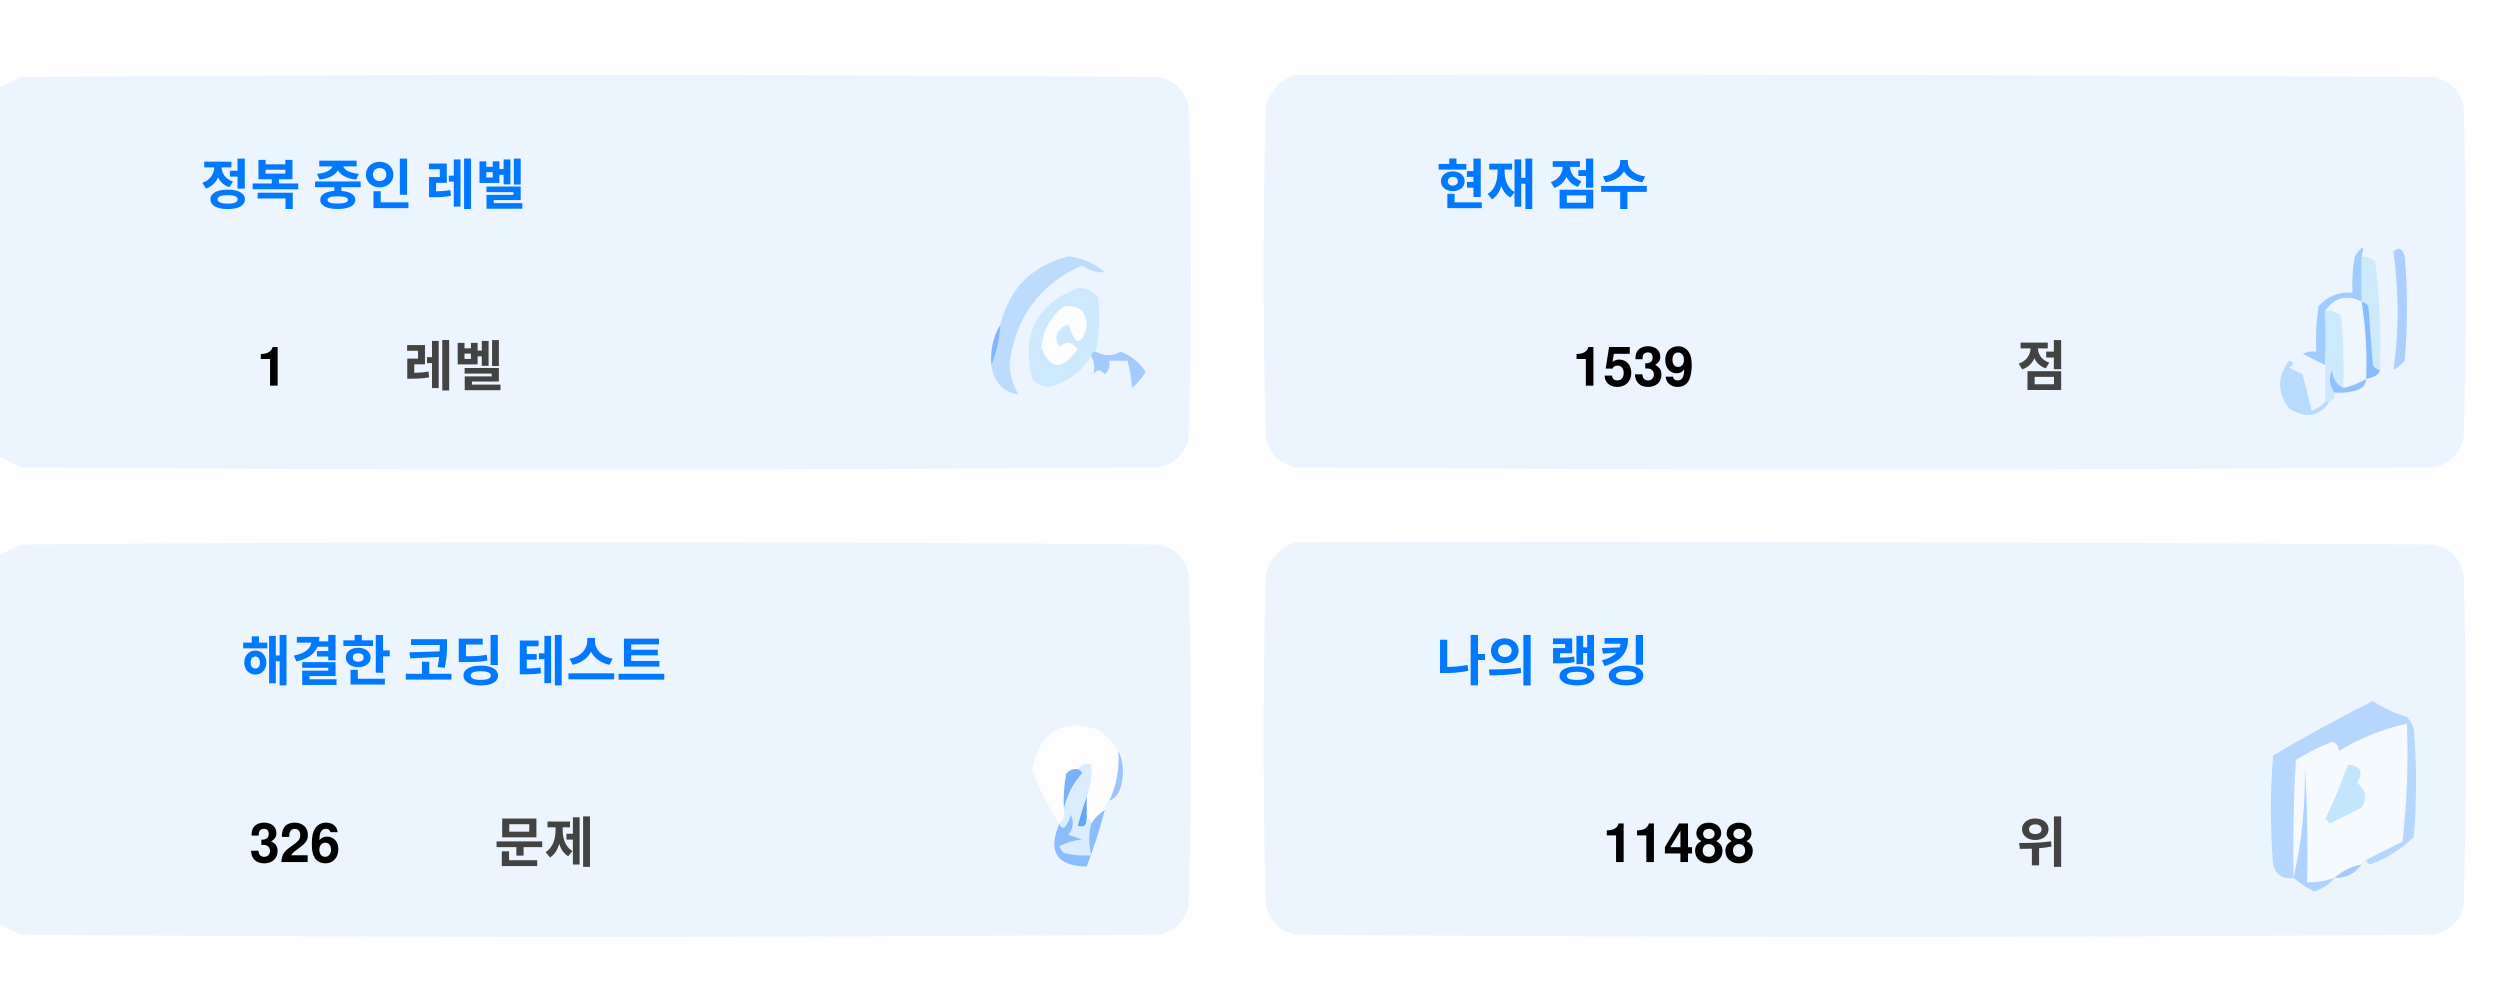
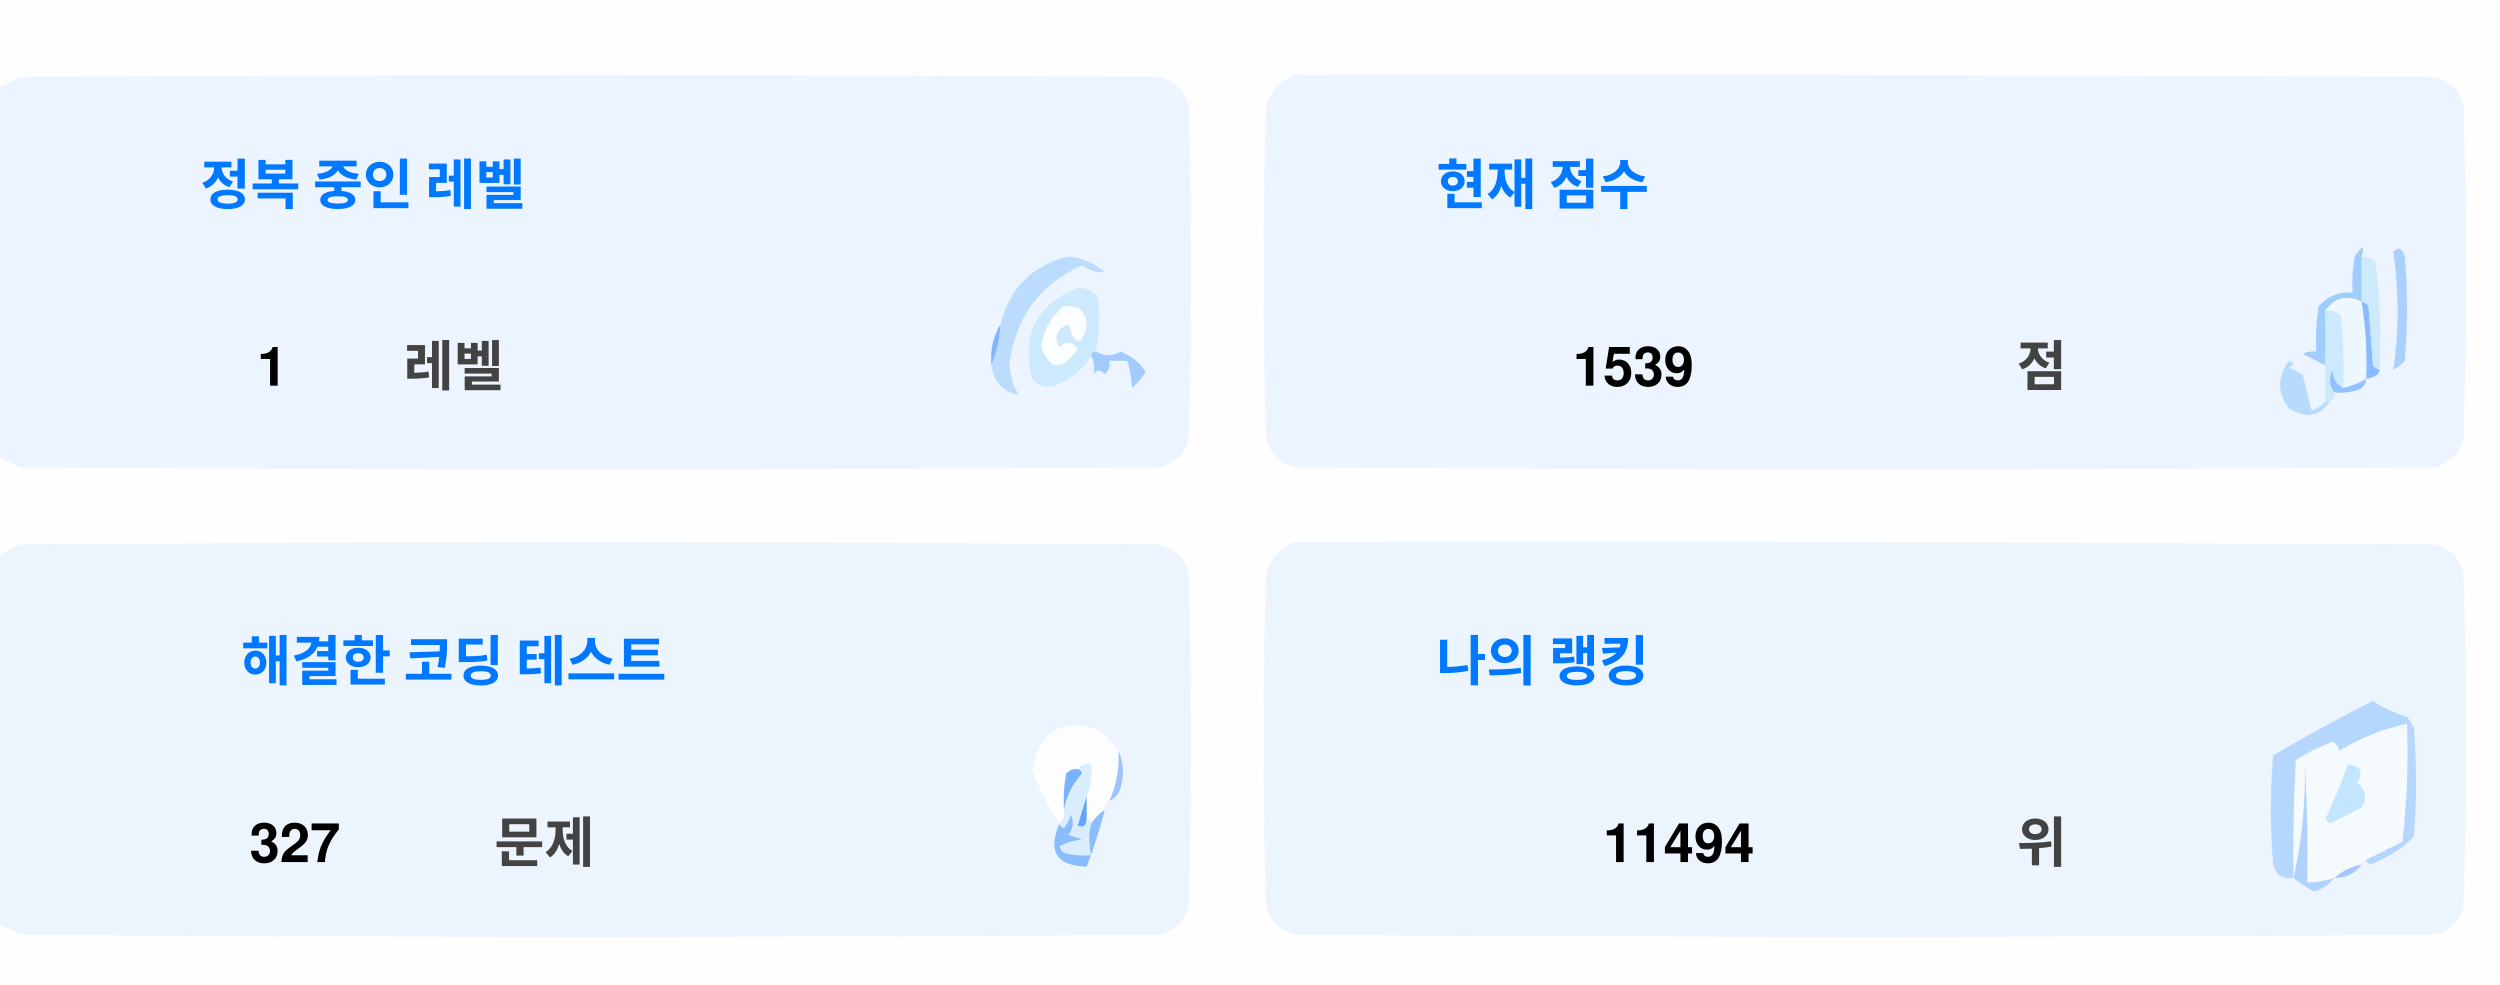
<svg xmlns="http://www.w3.org/2000/svg" version="1.1" width="551px" height="217px" style="shape-rendering:geometricPrecision; text-rendering:geometricPrecision; image-rendering:optimizeQuality; fill-rule:evenodd; clip-rule:evenodd">
  <style>.title {fill: #434343;font-size: 1rem;line-height: 1.5rem;font-weight: bold;font-family: -apple-system, BlinkMacSystemFont, Segoe UI, Helvetica, Arial, sans-serif, Apple Color Emoji, Segoe UI Emoji;}.desc {fill: #434343;font-size: 2.5rem;font-weight: bold;line-height: 1.5rem;font-family: -apple-system, BlinkMacSystemFont, Segoe UI, Helvetica, Arial, sans-serif, Apple Color Emoji, Segoe UI Emoji;}.desc-2 {fill: #434343;font-size: 1rem;font-weight: bold;line-height: 1.5rem;font-family: -apple-system, BlinkMacSystemFont, Segoe UI, Helvetica, Arial, sans-serif, Apple Color Emoji, Segoe UI Emoji;}.text, .desc {animation: twinkling 4s ease-in-out infinite;}@keyframes twinkling {40% { opacity: 1; }50% { opacity: 0.5; }60% { opacity: 1; }70% { opacity: 0.5; }80% { opacity: 1; }}</style>
  <g>
    <path style="opacity:1" fill="#fefefe" d="M -0.5,-0.5 C 183.167,-0.5 366.833,-0.5 550.5,-0.5C 550.5,71.833 550.5,144.167 550.5,216.5C 366.833,216.5 183.167,216.5 -0.5,216.5C -0.5,212.167 -0.5,207.833 -0.5,203.5C 1.14,204.32 2.807,205.153 4.5,206C 88.167,206.667 171.833,206.667 255.5,206C 259,205.167 261.167,203 262,199.5C 262.667,175.167 262.667,150.833 262,126.5C 261.167,123 259,120.833 255.5,120C 171.833,119.333 88.167,119.333 4.5,120C 2.807,120.847 1.14,121.68 -0.5,122.5C -0.5,115.167 -0.5,107.833 -0.5,100.5C 1.14,101.32 2.807,102.153 4.5,103C 88.167,103.667 171.833,103.667 255.5,103C 259,102.167 261.167,100 262,96.5C 262.667,72.167 262.667,47.833 262,23.5C 261.167,20 259,17.833 255.5,17C 171.833,16.333 88.167,16.333 4.5,17C 2.807,17.847 1.14,18.68 -0.5,19.5C -0.5,12.833 -0.5,6.167 -0.5,-0.5 Z" />
  </g>
  <g>
    <path style="opacity:1" fill="#ecf5ff" d="M -0.5,100.5 C -0.5,73.5 -0.5,46.5 -0.5,19.5C 1.14,18.68 2.807,17.847 4.5,17C 88.167,16.333 171.833,16.333 255.5,17C 259,17.833 261.167,20 262,23.5C 262.667,47.833 262.667,72.167 262,96.5C 261.167,100 259,102.167 255.5,103C 171.833,103.667 88.167,103.667 4.5,103C 2.807,102.153 1.14,101.32 -0.5,100.5 Z" />
  </g>
  <g>
    <path style="opacity:1" fill="#ecf5ff" d="M 285.5,16.5 C 369.167,16.333 452.834,16.5 536.5,17C 540,17.833 542.167,20 543,23.5C 543.667,47.833 543.667,72.167 543,96.5C 542.167,100 540,102.167 536.5,103C 452.833,103.667 369.167,103.667 285.5,103C 282,102.167 279.833,100 279,96.5C 278.333,72.167 278.333,47.833 279,23.5C 280.018,19.985 282.185,17.652 285.5,16.5 Z" />
  </g>
  <g>
    <path style="opacity:1" fill="#cdeafd" d="M 520.5,56.5 C 521.583,56.539 522.583,56.873 523.5,57.5C 524.498,65.472 524.831,73.472 524.5,81.5C 523.883,81.389 523.383,81.056 523,80.5C 522.667,76.167 522.333,71.833 522,67.5C 521.617,66.944 521.117,66.611 520.5,66.5C 520.5,63.167 520.5,59.833 520.5,56.5 Z" />
  </g>
  <g>
    <path style="opacity:1" fill="#abcfff" d="M 527.5,55.5 C 528.566,54.308 529.399,54.641 530,56.5C 530.667,64.167 530.667,71.833 530,79.5C 529.311,80.357 528.478,81.023 527.5,81.5C 528.758,73.08 528.758,64.414 527.5,55.5 Z" />
  </g>
  <g>
    <path style="opacity:1" fill="#bbdcfd" d="M 218.5,80.5 C 219.657,77.727 220.324,74.727 220.5,71.5C 222.49,63.51 227.49,58.51 235.5,56.5C 238.528,56.847 241.194,58.014 243.5,60C 241.744,60.141 240.078,59.641 238.5,58.5C 229.247,62.607 223.914,69.773 222.5,80C 222.565,82.526 223.232,84.859 224.5,87C 221.07,86.397 219.07,84.231 218.5,80.5 Z" />
  </g>
  <g>
    <path style="opacity:1" fill="#cde9fd" d="M 241.5,77.5 C 240.833,77.5 240.5,77.833 240.5,78.5C 238.628,81.529 235.961,83.695 232.5,85C 230.536,85.624 228.869,85.124 227.5,83.5C 225.021,73.791 228.354,67.124 237.5,63.5C 239.374,63.39 240.874,64.056 242,65.5C 242.497,69.524 242.331,73.524 241.5,77.5 Z" />
  </g>
  <g>
    <path style="opacity:1" fill="#fcfdfe" d="M 234.5,67.5 C 237.826,67.162 239.493,68.662 239.5,72C 238.334,76.434 237,76.267 235.5,71.5C 232.832,72.515 232.166,74.182 233.5,76.5C 235.017,75.089 236.351,75.256 237.5,77C 234.006,81.771 231.34,81.605 229.5,76.5C 229.904,72.771 231.571,69.771 234.5,67.5 Z" />
  </g>
  <g>
    <path style="opacity:1" fill="#a1ccfe" d="M 520.5,56.5 C 520.5,59.833 520.5,63.167 520.5,66.5C 517.238,64.922 514.572,65.589 512.5,68.5C 512.617,72.81 512.617,76.81 512.5,80.5C 510.86,79.68 509.193,78.847 507.5,78C 508.448,77.517 509.448,77.35 510.5,77.5C 510.335,74.15 510.502,70.817 511,67.5C 512.995,65.253 515.495,64.253 518.5,64.5C 518.336,61.813 518.503,59.146 519,56.5C 520.731,53.969 521.231,53.969 520.5,56.5 Z" />
  </g>
  <g>
    <path style="opacity:1" fill="#cde9fd" d="M 512.5,68.5 C 513.822,68.33 514.989,68.663 516,69.5C 516.499,74.823 516.666,80.156 516.5,85.5C 514.955,84.77 514.122,83.437 514,81.5C 513.22,83.387 513.387,85.054 514.5,86.5C 514.672,87.492 514.338,88.158 513.5,88.5C 513.167,88.5 512.833,88.5 512.5,88.5C 512.5,85.833 512.5,83.167 512.5,80.5C 512.617,76.81 512.617,72.81 512.5,68.5 Z" />
  </g>
  <g>
    <path style="opacity:1" fill="#eef6fe" d="M 520.5,66.5 C 521.407,72.106 521.74,77.773 521.5,83.5C 519.95,84.441 518.284,85.108 516.5,85.5C 516.666,80.156 516.499,74.823 516,69.5C 514.989,68.663 513.822,68.33 512.5,68.5C 514.572,65.589 517.238,64.922 520.5,66.5 Z" />
  </g>
  <g>
    <path style="opacity:1" fill="#88bcff" d="M 520.5,66.5 C 521.117,66.611 521.617,66.944 522,67.5C 522.333,71.833 522.667,76.167 523,80.5C 523.383,81.056 523.883,81.389 524.5,81.5C 524.445,82.469 523.445,83.136 521.5,83.5C 521.74,77.773 521.407,72.106 520.5,66.5 Z" />
  </g>
  <g>
    <path style="opacity:1" fill="#82b5fe" d="M 220.5,71.5 C 220.324,74.727 219.657,77.727 218.5,80.5C 218.215,77.171 218.882,74.171 220.5,71.5 Z" />
  </g>
  <g>
    <path style="opacity:1" fill="#a3cbfe" d="M 240.5,78.5 C 240.5,77.833 240.833,77.5 241.5,77.5C 243.391,78.536 245.224,78.536 247,77.5C 249.391,78.429 251.225,79.929 252.5,82C 251.681,83.319 250.681,84.486 249.5,85.5C 249.409,83.777 249.075,81.777 248.5,79.5C 247.167,79.5 245.833,79.5 244.5,79.5C 244.719,80.675 244.386,81.675 243.5,82.5C 242.575,81.359 241.741,81.359 241,82.5C 241.331,80.981 241.164,79.648 240.5,78.5 Z" />
  </g>
  <g>
    <path style="opacity:1" fill="#b7dbfd" d="M 512.5,88.5 C 512.833,88.5 513.167,88.5 513.5,88.5C 511.199,91.857 508.199,92.357 504.5,90C 501.872,86.535 501.872,83.035 504.5,79.5C 505.696,79.846 505.696,80.346 504.5,81C 505.5,81.5 506.5,82 507.5,82.5C 508.167,85.167 508.833,87.833 509.5,90.5C 510.739,90.058 511.739,89.391 512.5,88.5 Z" />
  </g>
  <g>
    <path style="opacity:1" fill="#92c1fe" d="M 516.5,85.5 C 518.284,85.108 519.95,84.441 521.5,83.5C 521.423,84.75 520.756,85.583 519.5,86C 517.866,86.493 516.199,86.66 514.5,86.5C 513.387,85.054 513.22,83.387 514,81.5C 514.122,83.437 514.955,84.77 516.5,85.5 Z" />
  </g>
  <g>
    <path style="opacity:1" fill="#ecf5fe" d="M -0.5,203.5 C -0.5,176.5 -0.5,149.5 -0.5,122.5C 1.14,121.68 2.807,120.847 4.5,120C 88.167,119.333 171.833,119.333 255.5,120C 259,120.833 261.167,123 262,126.5C 262.667,150.833 262.667,175.167 262,199.5C 261.167,203 259,205.167 255.5,206C 171.833,206.667 88.167,206.667 4.5,206C 2.807,205.153 1.14,204.32 -0.5,203.5 Z" />
  </g>
  <g>
    <path style="opacity:1" fill="#ecf5fe" d="M 285.5,119.5 C 369.167,119.333 452.834,119.5 536.5,120C 540,120.833 542.167,123 543,126.5C 543.667,150.833 543.667,175.167 543,199.5C 542.167,203 540,205.167 536.5,206C 452.833,206.667 369.167,206.667 285.5,206C 282,205.167 279.833,203 279,199.5C 278.333,175.167 278.333,150.833 279,126.5C 280.018,122.985 282.185,120.652 285.5,119.5 Z" />
  </g>
  <g>
    <path style="opacity:1" fill="#fdfdfe" d="M 246.5,165.5 C 246.758,169.367 246.092,173.034 244.5,176.5C 243.662,176.842 243.328,177.508 243.5,178.5C 242.272,179.306 241.272,180.306 240.5,181.5C 240.5,180.833 240.167,180.5 239.5,180.5C 239.5,178.833 239.5,177.167 239.5,175.5C 240.369,173.283 240.702,170.95 240.5,168.5C 239.209,168.263 238.209,168.596 237.5,169.5C 236.504,169.414 235.671,169.748 235,170.5C 234.503,173.146 234.336,175.813 234.5,178.5C 234.737,179.791 234.404,180.791 233.5,181.5C 230.986,177.806 228.986,173.806 227.5,169.5C 229.309,160.957 234.309,158.124 242.5,161C 244.07,162.397 245.404,163.897 246.5,165.5 Z" />
  </g>
  <g>
    <path style="opacity:1" fill="#f5faff" d="M 521.5,189.5 C 520.833,189.5 520.5,189.833 520.5,190.5C 518.181,190.992 516.181,191.992 514.5,193.5C 512.565,194.15 510.565,194.483 508.5,194.5C 508.666,185.827 508.5,177.16 508,168.5C 508.141,177.227 507.308,185.56 505.5,193.5C 505.334,184.827 505.5,176.16 506,167.5C 508.527,165.903 511.194,164.57 514,163.5C 515.011,163.892 515.511,164.559 515.5,165.5C 520.21,162.641 525.21,160.641 530.5,159.5C 530.831,168.192 530.498,176.859 529.5,185.5C 526.807,186.847 524.14,188.18 521.5,189.5 Z" />
  </g>
  <g>
    <path style="opacity:1" fill="#b6d7fd" d="M 521.5,189.5 C 524.14,188.18 526.807,186.847 529.5,185.5C 530.498,176.859 530.831,168.192 530.5,159.5C 525.21,160.641 520.21,162.641 515.5,165.5C 515.511,164.559 515.011,163.892 514,163.5C 511.194,164.57 508.527,165.903 506,167.5C 505.5,176.16 505.334,184.827 505.5,193.5C 503.089,193.863 501.589,192.863 501,190.5C 500.333,182.5 500.333,174.5 501,166.5C 508.173,162.246 515.507,158.246 523,154.5C 525.304,156.068 527.804,157.235 530.5,158C 531.126,158.75 531.626,159.584 532,160.5C 532.667,168.5 532.667,176.5 532,184.5C 529.292,187.111 526.125,189.111 522.5,190.5C 521.893,190.376 521.56,190.043 521.5,189.5 Z" />
  </g>
  <g>
    <path style="opacity:1" fill="#c3e5fe" d="M 517.5,168.5 C 520.317,168.801 520.984,170.134 519.5,172.5C 521.439,174.122 521.772,175.956 520.5,178C 518.167,179.167 515.833,180.333 513.5,181.5C 513.167,181.167 512.833,180.833 512.5,180.5C 514.414,176.515 516.081,172.515 517.5,168.5 Z" />
  </g>
  <g>
    <path style="opacity:1" fill="#7ab1fc" d="M 237.5,169.5 C 238.043,169.56 238.376,169.893 238.5,170.5C 236.395,172.836 235.062,175.503 234.5,178.5C 234.336,175.813 234.503,173.146 235,170.5C 235.671,169.748 236.504,169.414 237.5,169.5 Z" />
  </g>
  <g>
    <path style="opacity:1" fill="#afd3ff" d="M 514.5,193.5 C 513.378,194.947 511.878,195.947 510,196.5C 508.348,195.601 506.848,194.601 505.5,193.5C 507.308,185.56 508.141,177.227 508,168.5C 508.5,177.16 508.666,185.827 508.5,194.5C 510.565,194.483 512.565,194.15 514.5,193.5 Z" />
  </g>
  <g>
    <path style="opacity:1" fill="#9cc3fd" d="M 246.5,165.5 C 247.634,167.966 247.801,170.633 247,173.5C 246.623,174.942 245.79,175.942 244.5,176.5C 246.092,173.034 246.758,169.367 246.5,165.5 Z" />
  </g>
  <g>
    <path style="opacity:1" fill="#62a6fc" d="M 239.5,175.5 C 239.5,177.167 239.5,178.833 239.5,180.5C 239.483,182.028 238.816,182.528 237.5,182C 238.117,179.723 238.784,177.556 239.5,175.5 Z" />
  </g>
  <g>
    <path style="opacity:1" fill="#daedfe" d="M 237.5,169.5 C 238.209,168.596 239.209,168.263 240.5,168.5C 240.702,170.95 240.369,173.283 239.5,175.5C 238.784,177.556 238.117,179.723 237.5,182C 238.816,182.528 239.483,182.028 239.5,180.5C 240.167,180.5 240.5,180.833 240.5,181.5C 239.918,183.669 239.918,186.002 240.5,188.5C 238.473,188.662 236.473,188.495 234.5,188C 234.043,187.586 233.709,187.086 233.5,186.5C 235.078,185.702 236.744,185.202 238.5,185C 237.5,184.667 236.5,184.333 235.5,184C 236.554,182.612 236.72,181.112 236,179.5C 235.751,180.624 235.251,181.624 234.5,182.5C 233.893,182.376 233.56,182.043 233.5,181.5C 234.404,180.791 234.737,179.791 234.5,178.5C 235.062,175.503 236.395,172.836 238.5,170.5C 238.376,169.893 238.043,169.56 237.5,169.5 Z" />
  </g>
  <g>
    <path style="opacity:1" fill="#8bbcfd" d="M 243.5,178.5 C 242.395,182.803 241.062,186.969 239.5,191C 232.857,190.847 230.857,187.68 233.5,181.5C 233.56,182.043 233.893,182.376 234.5,182.5C 235.251,181.624 235.751,180.624 236,179.5C 236.72,181.112 236.554,182.612 235.5,184C 236.5,184.333 237.5,184.667 238.5,185C 236.744,185.202 235.078,185.702 233.5,186.5C 233.709,187.086 234.043,187.586 234.5,188C 236.473,188.495 238.473,188.662 240.5,188.5C 239.918,186.002 239.918,183.669 240.5,181.5C 241.272,180.306 242.272,179.306 243.5,178.5 Z" />
  </g>
  <g>
    <path style="opacity:1" fill="#a4c8ff" d="M 520.5,190.5 C 519.089,192.539 517.089,193.539 514.5,193.5C 516.181,191.992 518.181,190.992 520.5,190.5 Z" />
  </g>
  <text text-anchor="middle" x="80" y="45" class="title" style="fill:#0078ff;" stroke="#none" stroke-width="1">정복 중인 레벨</text>
  <text text-anchor="middle" x="60" y="85" class="desc" style="fill:#000000;" stroke="#none" stroke-width="1">1</text>
  <text text-anchor="middle" x="100" y="85" class="desc-2" style="fill:#434343;" stroke="#none" stroke-width="1">레벨</text>
  <text text-anchor="middle" x="340" y="45" class="title" style="fill:#0078ff;" stroke="#none" stroke-width="1">현재 점수</text>
  <text text-anchor="middle" x="360" y="85" class="desc" style="fill:#000000;" stroke="#none" stroke-width="1">1539</text>
  <text text-anchor="middle" x="450" y="85" class="desc-2" style="fill:#434343;" stroke="#none" stroke-width="1">점</text>
  <text text-anchor="middle" x="100" y="150" class="title" style="fill:#0078ff;" stroke="#none" stroke-width="1">해결한 코딩 테스트</text>
-   <text text-anchor="middle" x="65" y="190" class="desc" style="fill:#000000;" stroke="#none" stroke-width="1">326</text>
+   <text text-anchor="middle" x="65" y="190" class="desc" style="fill:#000000;" stroke="#none" stroke-width="1">327</text>
  <text text-anchor="middle" x="120" y="190" class="desc-2" style="fill:#434343;" stroke="#none" stroke-width="1">문제</text>
  <text text-anchor="middle" x="340" y="150" class="title" style="fill:#0078ff;" stroke="#none" stroke-width="1">나의 랭킹</text>
-   <text text-anchor="middle" x="370" y="190" class="desc" style="fill:#000000;" stroke="#none" stroke-width="1">11488</text>
+   <text text-anchor="middle" x="370" y="190" class="desc" style="fill:#000000;" stroke="#none" stroke-width="1">11494</text>
  <text text-anchor="middle" x="450" y="190" class="desc-2" style="fill:#434343;" stroke="#none" stroke-width="1">위</text>
</svg>
